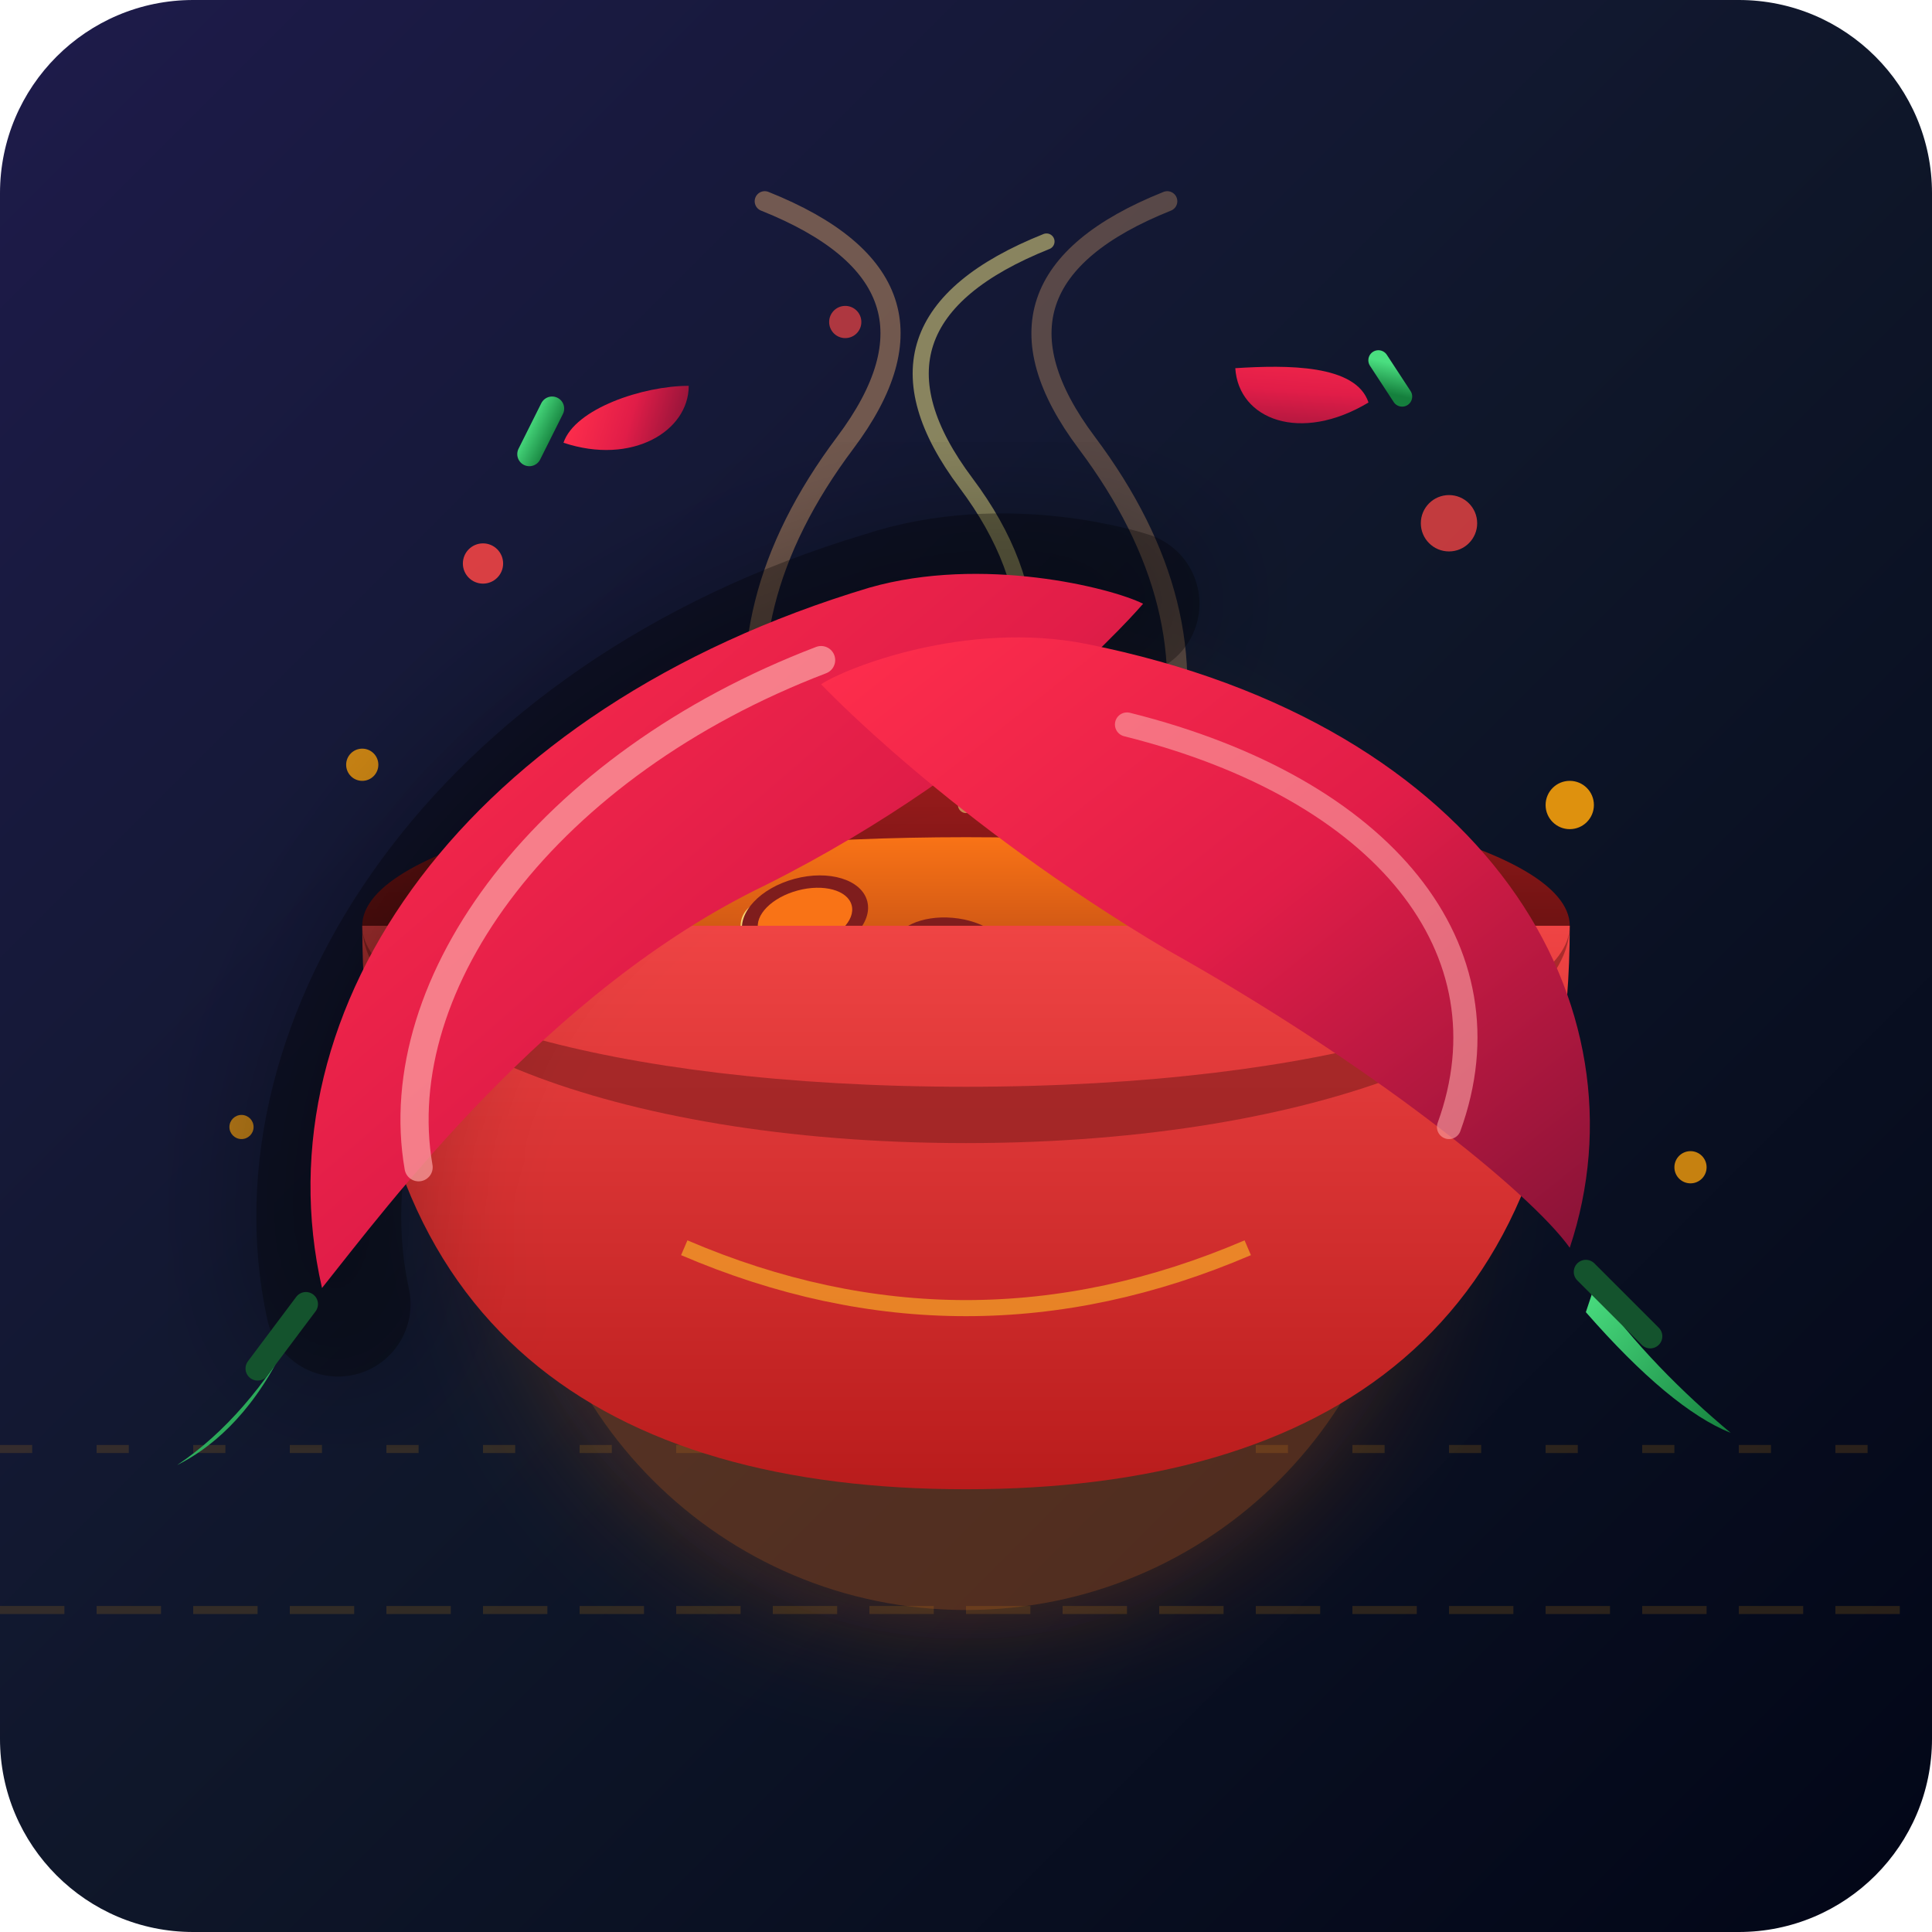
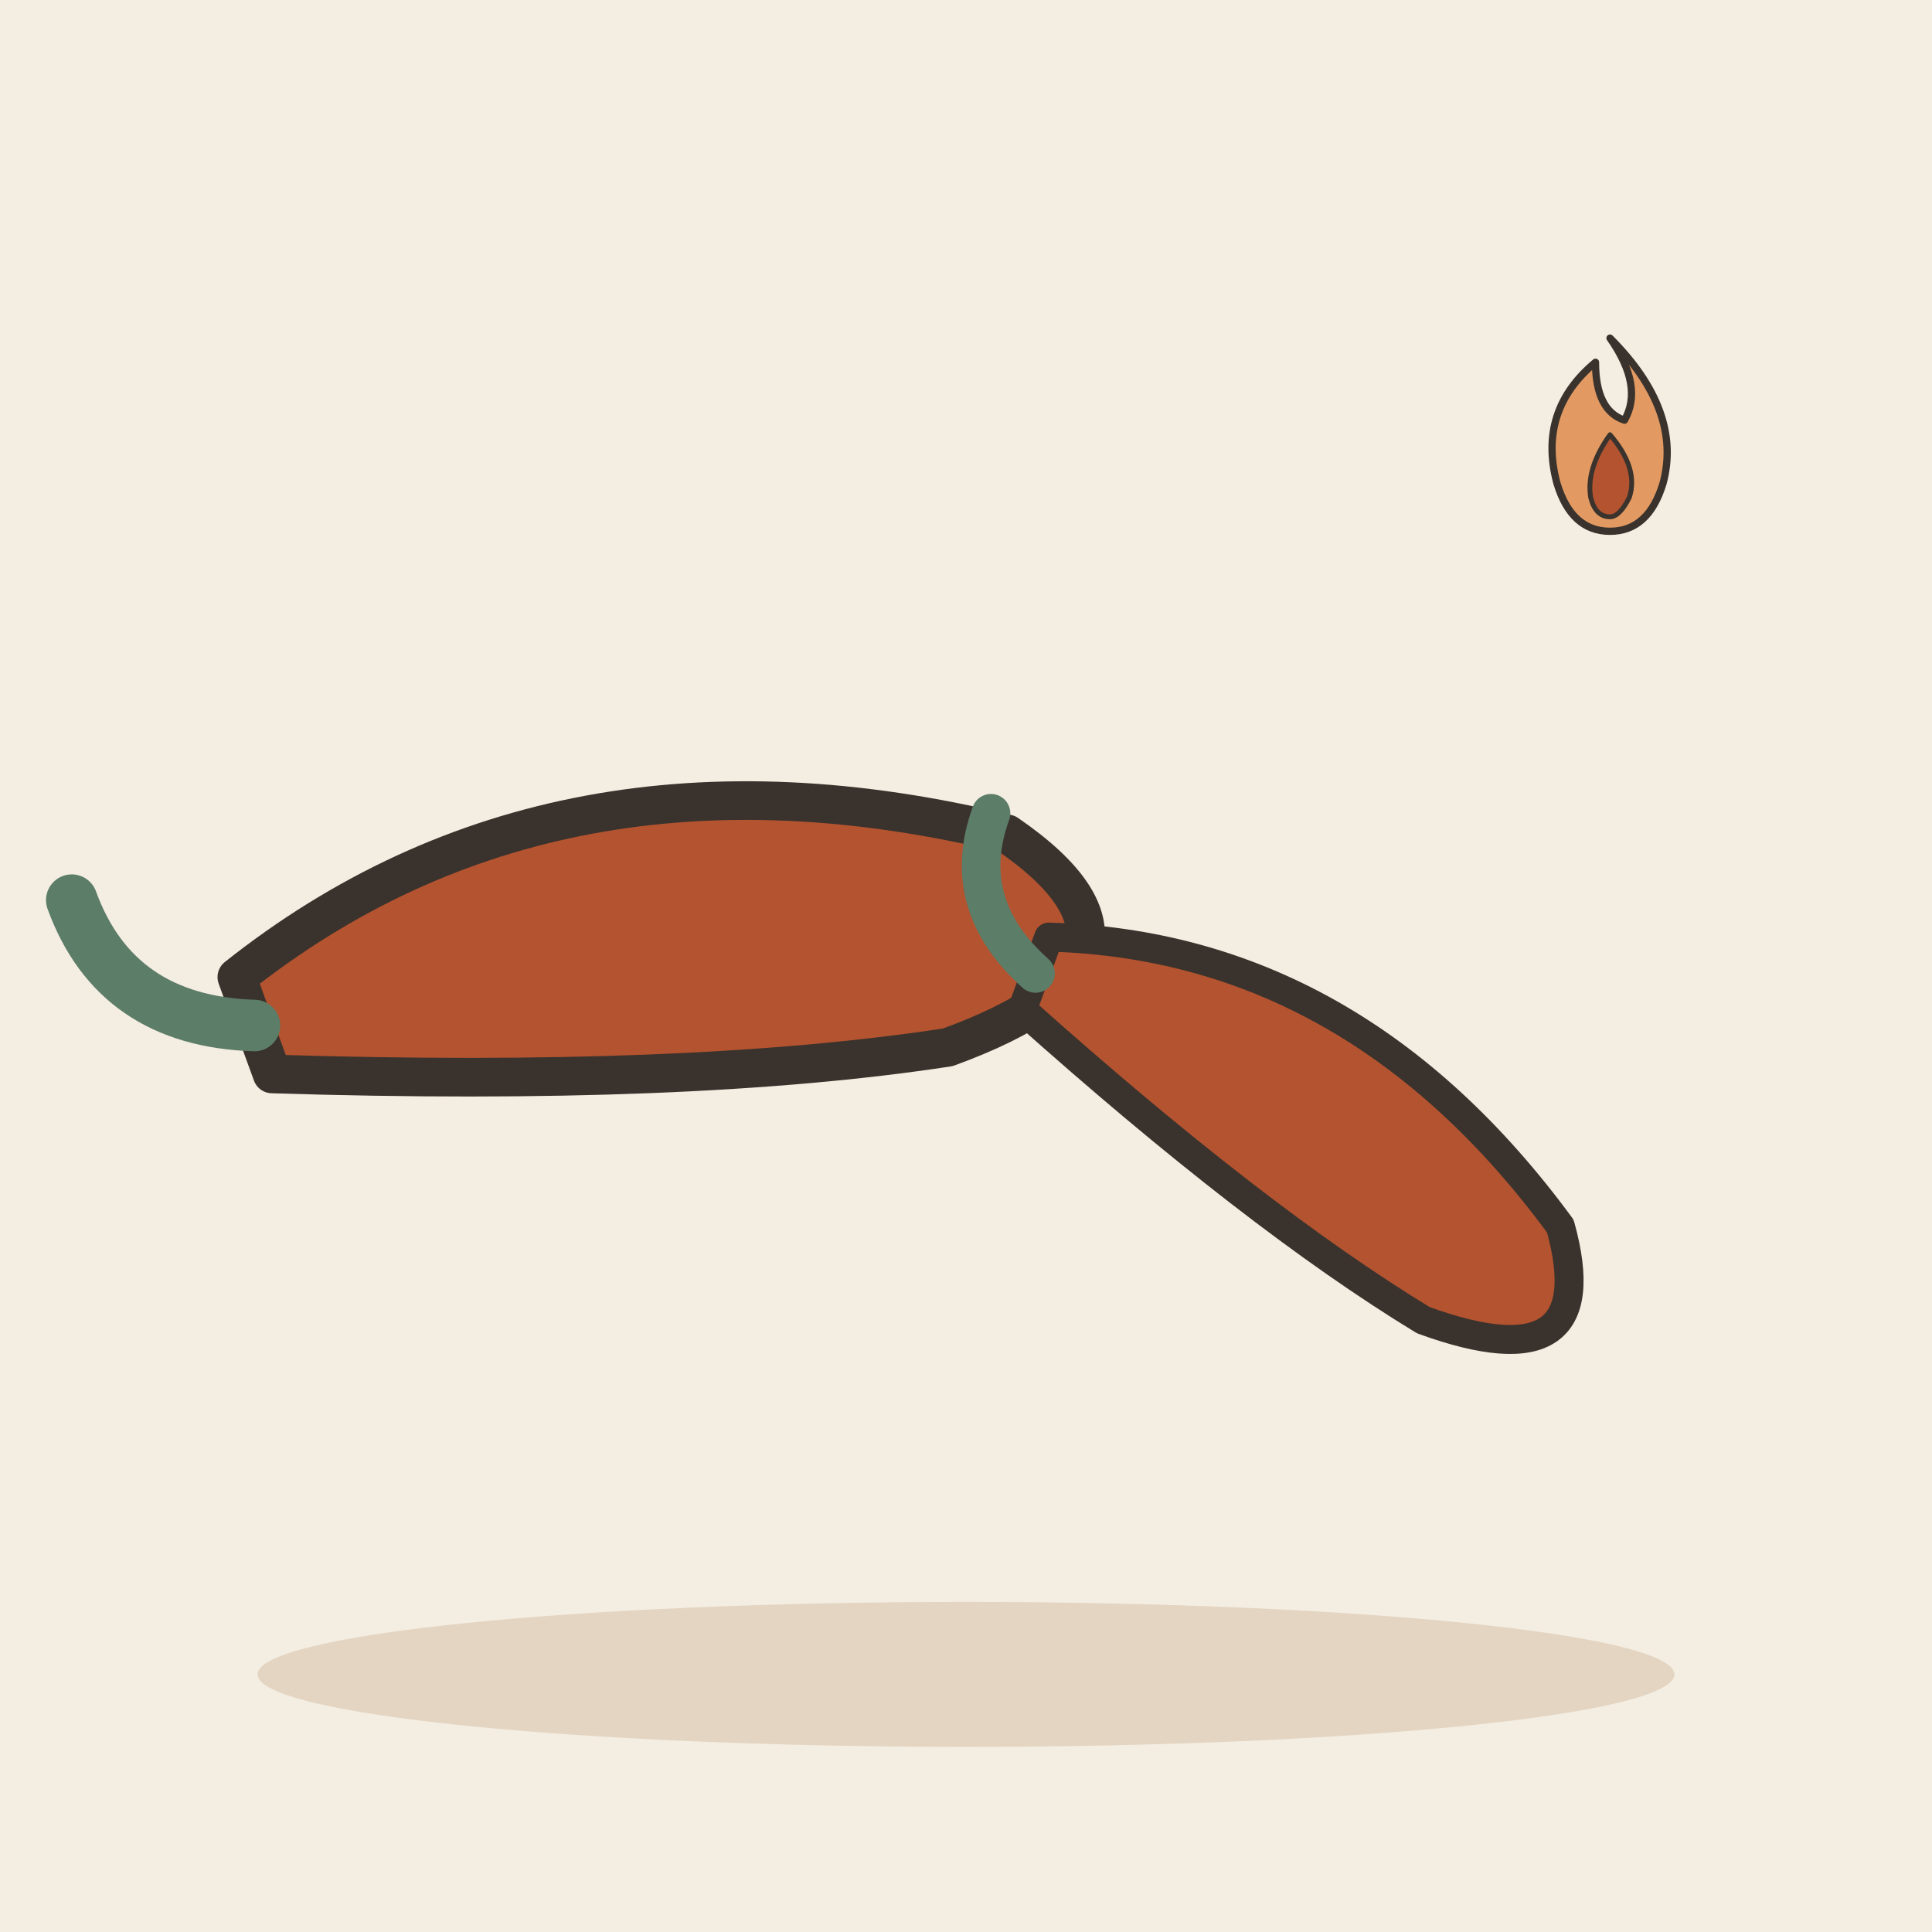
- <svg xmlns="http://www.w3.org/2000/svg" viewBox="0 0 240 240">
-   <defs>
-     <linearGradient id="bgGrad" x1="0%" y1="0%" x2="100%" y2="100%">
-       <stop offset="0%" stop-color="#1e1b4b" />
-       <stop offset="50%" stop-color="#0f172a" />
-       <stop offset="100%" stop-color="#020617" />
-     </linearGradient>
-     <linearGradient id="bowlBack" x1="0%" y1="0%" x2="0%" y2="100%">
-       <stop offset="0%" stop-color="#991b1b" />
-       <stop offset="100%" stop-color="#450a0a" />
-     </linearGradient>
-     <linearGradient id="bowlFront" x1="0%" y1="0%" x2="0%" y2="100%">
-       <stop offset="0%" stop-color="#ef4444" />
-       <stop offset="100%" stop-color="#b91c1c" />
-     </linearGradient>
-     <linearGradient id="brothGrad" x1="0%" y1="0%" x2="0%" y2="100%">
-       <stop offset="0%" stop-color="#f97316" />
-       <stop offset="100%" stop-color="#9a3412" />
-     </linearGradient>
-     <linearGradient id="chiliRed" x1="0%" y1="0%" x2="100%" y2="100%">
-       <stop offset="0%" stop-color="#ff2e4c" />
-       <stop offset="50%" stop-color="#e11d48" />
-       <stop offset="100%" stop-color="#881337" />
-     </linearGradient>
-     <linearGradient id="chiliStem" x1="0%" y1="0%" x2="100%" y2="100%">
-       <stop offset="0%" stop-color="#4ade80" />
-       <stop offset="100%" stop-color="#15803d" />
-     </linearGradient>
-     <filter id="glow" x="-20%" y="-20%" width="140%" height="140%">
-       <feGaussianBlur stdDeviation="8" result="blur" />
-       <feComposite in="SourceGraphic" in2="blur" operator="over" />
-     </filter>
-   </defs>
-   <rect width="240" height="240" rx="24" fill="url(#bgGrad)" />
-   <g opacity="0.15">
-     <path d="M0 180 L240 180" stroke="#f59e0b" stroke-width="1" stroke-dasharray="4 8" />
-     <path d="M0 200 L240 200" stroke="#f59e0b" stroke-width="1" stroke-dasharray="8 4" />
+ <svg xmlns="http://www.w3.org/2000/svg" viewBox="0 0 240 240" data-style="editorial">
+   <rect width="240" height="240" fill="#F4EDE2" />
+   <ellipse cx="120" cy="208" rx="88" ry="9" fill="#E3D5C1" />
+   <g transform="translate(80 120) rotate(-20) scale(1.6 1.6)">
+     <path d="M-30 -10Q0 -20 30 0Q40 14 20 14Q0 10 -30 -2Z" fill="#B4532F" stroke="#3A332D" stroke-width="3" stroke-linecap="round" stroke-linejoin="round" />
+     <path d="M-30 -6Q-40 -10 -40 -20" fill="none" stroke="#5C7D68" stroke-width="4" stroke-linecap="round" stroke-linejoin="round" />
  </g>
-   <circle cx="120" cy="145" r="55" fill="#f97316" filter="url(#glow)" opacity="0.3" />
-   <circle cx="120" cy="130" r="30" fill="#fbbf24" filter="url(#glow)" opacity="0.2" />
-   <ellipse cx="120" cy="115" rx="75" ry="18" fill="url(#bowlBack)" />
-   <ellipse cx="120" cy="118" rx="69" ry="14" fill="url(#brothGrad)" />
-   <circle cx="95" cy="115" r="3" fill="#fef08a" opacity="0.8" />
-   <circle cx="140" cy="120" r="2" fill="#fef08a" opacity="0.9" />
-   <circle cx="115" cy="124" r="4" fill="#fef08a" opacity="0.7" />
-   <circle cx="80" cy="120" r="2" fill="#ea580c" />
-   <circle cx="155" cy="115" r="2.5" fill="#ea580c" />
-   <g transform="translate(100, 114) rotate(-15)">
-     <ellipse cx="0" cy="0" rx="8" ry="5" fill="#7f1d1d" />
-     <ellipse cx="0" cy="0" rx="6" ry="3.5" fill="#f97316" />
+   <g transform="translate(160 140) rotate(20) scale(1.2 1.2)">
+     <path d="M-30 -10Q0 -20 30 0Q40 14 20 14Q0 10 -30 -2Z" fill="#B4532F" stroke="#3A332D" stroke-width="3" stroke-linecap="round" stroke-linejoin="round" />
+     <path d="M-30 -6Q-40 -10 -40 -20" fill="none" stroke="#5C7D68" stroke-width="4" stroke-linecap="round" stroke-linejoin="round" />
  </g>
-   <g transform="translate(135, 122) rotate(25)">
-     <ellipse cx="0" cy="0" rx="9" ry="5.5" fill="#7f1d1d" />
-     <ellipse cx="0" cy="0" rx="7" ry="4" fill="#ef4444" />
-   </g>
-   <g transform="translate(118, 118) rotate(5)">
-     <ellipse cx="0" cy="0" rx="7" ry="4" fill="#7f1d1d" />
-     <ellipse cx="0" cy="0" rx="5" ry="2.5" fill="#f59e0b" />
-   </g>
-   <path d="M 95 95 Q 90 75 105 55 T 95 25" fill="none" stroke="#fdba74" stroke-width="2.5" stroke-linecap="round" opacity="0.4" />
-   <path d="M 120 100 Q 135 80 120 60 T 130 30" fill="none" stroke="#fef08a" stroke-width="2" stroke-linecap="round" opacity="0.5" />
-   <path d="M 145 95 Q 150 75 135 55 T 145 25" fill="none" stroke="#fdba74" stroke-width="2.5" stroke-linecap="round" opacity="0.3" />
-   <path d="M 45 115 C 45 165, 75 185, 120 185 C 165 185, 195 165, 195 115 Z" fill="url(#bowlFront)" />
-   <path d="M 45 115 C 45 125, 75 135, 120 135 C 165 135, 195 125, 195 115 C 195 128, 165 142, 120 142 C 75 142, 45 128, 45 115 Z" fill="#7f1d1d" opacity="0.6" />
-   <path d="M 85 155 Q 120 170 155 155" fill="none" stroke="#fbbf24" stroke-width="2" opacity="0.6" />
-   <g fill="#f59e0b">
-     <circle cx="45" cy="95" r="2" opacity="0.8" />
-     <circle cx="195" cy="100" r="3" opacity="0.9" />
-     <circle cx="30" cy="140" r="1.5" opacity="0.7" />
-     <circle cx="210" cy="145" r="2" opacity="0.8" />
-   </g>
-   <g fill="#ef4444">
-     <circle cx="60" cy="70" r="2.5" opacity="0.9" />
-     <circle cx="180" cy="65" r="3.5" opacity="0.8" />
-     <circle cx="105" cy="40" r="2" opacity="0.7" />
-   </g>
-   <g filter="url(#glow)">
-     <path d="M 42 162 C 35 130, 60 90, 110 75 C 125 70, 140 75, 140 75" fill="none" stroke="#000000" stroke-width="18" stroke-linecap="round" opacity="0.3" />
-   </g>
-   <path d="M 40 160 C 32 125, 58 88, 108 73 C 122 69, 138 73, 142 75 C 142 75, 125 95, 95 110 C 68 123, 48 150, 40 160 Z" fill="url(#chiliRed)" />
-   <path d="M 52 145 C 48 122, 68 95, 102 82" fill="none" stroke="#fca5a5" stroke-width="3.5" stroke-linecap="round" opacity="0.7" />
-   <path d="M 37 165 C 33 172, 28 178, 22 182 C 26 180, 31 176, 35 168 Z" fill="url(#chiliStem)" />
-   <path d="M 38 162 L 32 170" stroke="#14532d" stroke-width="3" stroke-linecap="round" />
-   <g>
-     <path d="M 195 155 C 205 125, 185 90, 135 80 C 120 77, 105 83, 102 85 C 102 85, 118 102, 145 118 C 170 132, 190 148, 195 155 Z" fill="url(#chiliRed)" />
-     <path d="M 180 140 C 188 118, 172 98, 140 90" fill="none" stroke="#fca5a5" stroke-width="3" stroke-linecap="round" opacity="0.6" />
-     <path d="M 198 160 C 203 167, 209 173, 215 178 C 210 176, 204 171, 197 163 Z" fill="url(#chiliStem)" />
-     <path d="M 197 158 L 205 166" stroke="#14532d" stroke-width="3" stroke-linecap="round" />
-   </g>
-   <g transform="translate(70, 55) rotate(-45)">
-     <path d="M0 0 C 4 8, 12 10, 16 6 C 12 2, 4 -2, 0 0 Z" fill="url(#chiliRed)" />
-     <path d="M -4 -2 L 2 -4" stroke="url(#chiliStem)" stroke-width="3" stroke-linecap="round" />
-   </g>
-   <g transform="translate(170, 50) rotate(35)">
-     <path d="M0 0 C -4 9, -12 11, -16 6 C -11 2, -4 -3, 0 0 Z" fill="url(#chiliRed)" />
-     <path d="M 3 -3 L -2 -5" stroke="url(#chiliStem)" stroke-width="2.5" stroke-linecap="round" />
+   <g transform="translate(200 60) scale(0.3 0.3)">
+     <path d="M0 -60Q30 -30 22 0Q16 20 0 20Q-16 20 -22 0Q-30 -30 -6 -50Q-6 -30 6 -26Q14 -40 0 -60Z" fill="#E39A62" stroke="#3A332D" stroke-width="3" stroke-linecap="round" stroke-linejoin="round" />
+     <path d="M0 -20Q12 -6 8 6Q4 14 0 14Q-6 14 -8 6Q-10 -6 0 -20Z" fill="#B4532F" stroke="#3A332D" stroke-width="2" stroke-linecap="round" stroke-linejoin="round" />
  </g>
</svg>
